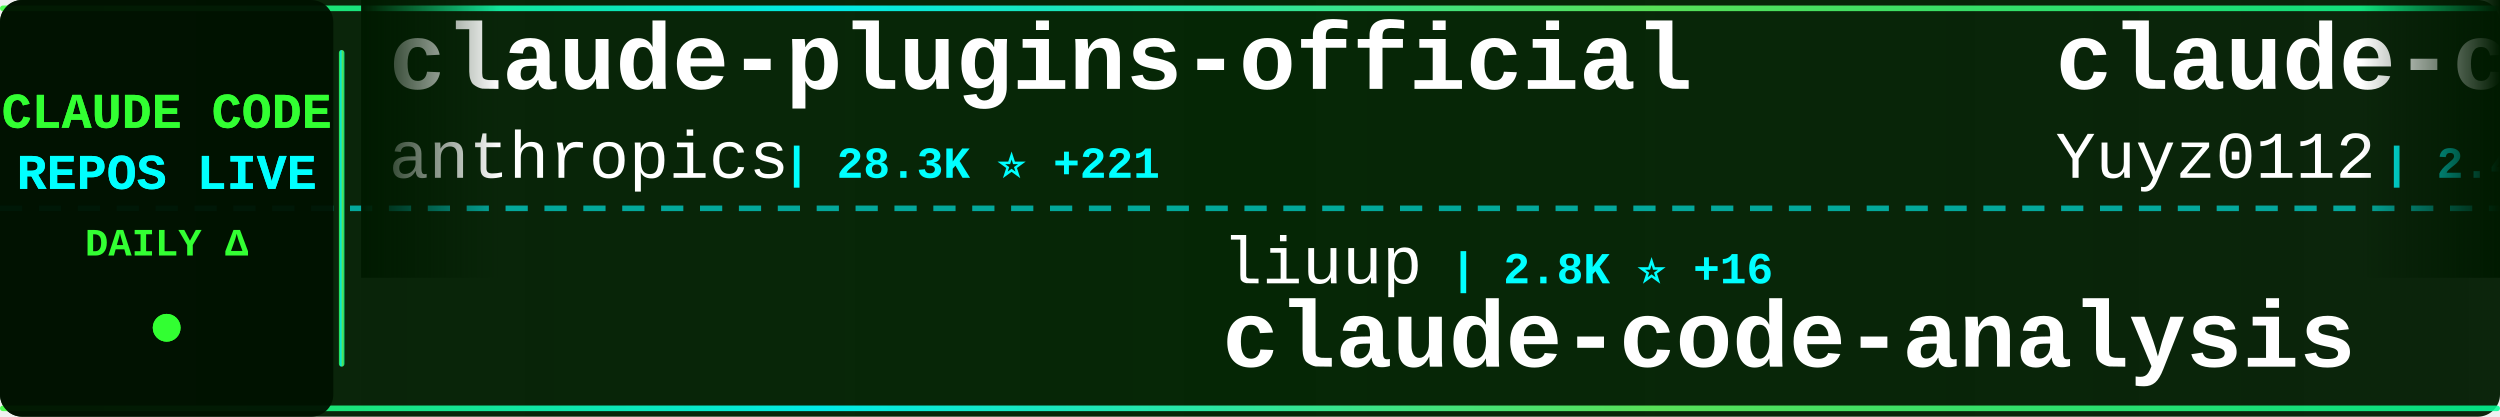
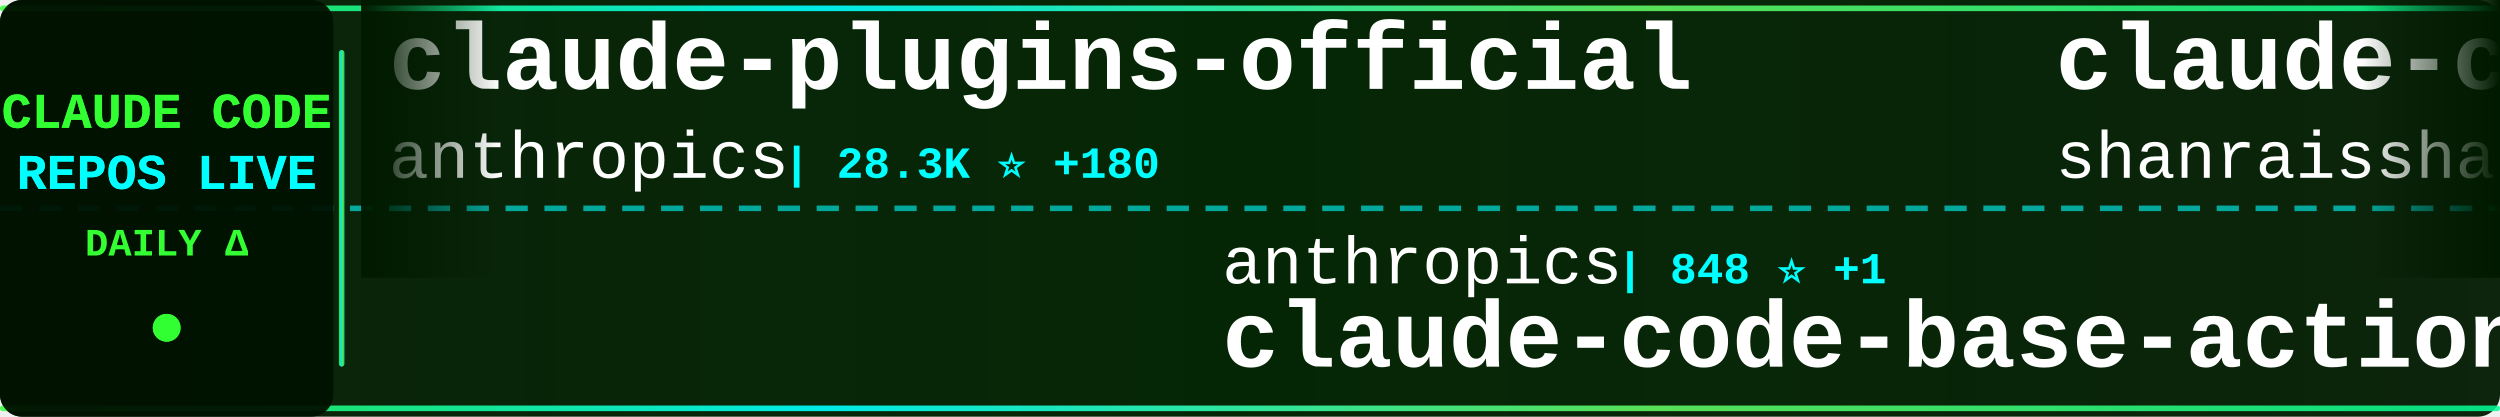
<svg xmlns="http://www.w3.org/2000/svg" width="900" height="150">
  <defs>
    <linearGradient id="tickerBg" x1="0%" y1="0%" x2="100%" y2="0%">
      <stop offset="0%" style="stop-color:#001a00;stop-opacity:0.95" />
      <stop offset="50%" style="stop-color:#002200;stop-opacity:0.98" />
      <stop offset="100%" style="stop-color:#001a00;stop-opacity:0.95" />
    </linearGradient>
    <linearGradient id="borderGrad" x1="0%" y1="0%" x2="100%" y2="0%">
      <stop offset="0%" style="stop-color:#33ff33;stop-opacity:0.85">
        <animate attributeName="stop-opacity" values="0.85;1;0.85" dur="2s" repeatCount="indefinite" />
      </stop>
      <stop offset="33%" style="stop-color:#00ffff;stop-opacity:0.9">
        <animate attributeName="stop-opacity" values="0.9;1;0.9" dur="2.2s" repeatCount="indefinite" />
      </stop>
      <stop offset="66%" style="stop-color:#66ff66;stop-opacity:0.85">
        <animate attributeName="stop-opacity" values="0.85;1;0.85" dur="1.8s" repeatCount="indefinite" />
      </stop>
      <stop offset="100%" style="stop-color:#00ff99;stop-opacity:0.85">
        <animate attributeName="stop-opacity" values="0.85;1;0.85" dur="2s" repeatCount="indefinite" />
      </stop>
    </linearGradient>
    <filter id="textGlow">
      <feGaussianBlur stdDeviation="0.1" result="coloredBlur" />
      <feMerge>
        <feMergeNode in="coloredBlur" />
        <feMergeNode in="SourceGraphic" />
      </feMerge>
    </filter>
    <filter id="metricGlow">
      <feGaussianBlur stdDeviation="0.2" result="coloredBlur" />
      <feMerge>
        <feMergeNode in="coloredBlur" />
        <feMergeNode in="SourceGraphic" />
      </feMerge>
    </filter>
    <linearGradient id="leftFade" x1="0%" y1="0%" x2="100%" y2="0%">
      <stop offset="0%" style="stop-color:#001a00;stop-opacity:1" />
      <stop offset="100%" style="stop-color:#001a00;stop-opacity:0" />
    </linearGradient>
    <linearGradient id="rightFade" x1="0%" y1="0%" x2="100%" y2="0%">
      <stop offset="0%" style="stop-color:#001a00;stop-opacity:0" />
      <stop offset="100%" style="stop-color:#001a00;stop-opacity:1" />
    </linearGradient>
  </defs>
  <rect width="900" height="150" fill="url(#tickerBg)" rx="8" />
  <rect x="0" y="2" width="900" height="2" fill="url(#borderGrad)" rx="1" />
  <rect x="0" y="146" width="900" height="2" fill="url(#borderGrad)" rx="1" />
  <line x1="0" y1="75" x2="900" y2="75" stroke="#00ffff" stroke-width="2" stroke-dasharray="8 6" opacity="0.6" />
  <rect x="0" y="0" width="120" height="150" fill="#001100" opacity="0.95" rx="8" />
  <text x="60" y="46" font-family="'Courier New', monospace" font-size="18" font-weight="bold" fill="#33ff33" text-anchor="middle" filter="url(#textGlow)">
    CLAUDE CODE
  </text>
  <text x="60" y="68" font-family="'Courier New', monospace" font-size="18" font-weight="bold" fill="#00ffff" text-anchor="middle" filter="url(#textGlow)">
    REPOS LIVE
  </text>
  <text x="60" y="92" font-family="'Courier New', monospace" font-size="14" font-weight="bold" fill="#33ff33" text-anchor="middle">
    DAILY Δ
  </text>
  <circle cx="60" cy="118" r="5" fill="#33ff33" filter="url(#metricGlow)">
    <animate attributeName="r" values="4;6;4" dur="1.5s" repeatCount="indefinite" />
    <animate attributeName="opacity" values="0.6;1;0.6" dur="1.5s" repeatCount="indefinite" />
  </circle>
  <rect x="122" y="18" width="2" height="114" fill="url(#borderGrad)" rx="1" />
  <clipPath id="tickerClip">
    <rect x="130" y="0" width="770" height="150" />
  </clipPath>
  <g clip-path="url(#tickerClip)">
    <g id="tickerItems">
      <animateTransform attributeName="transform" attributeType="XML" type="translate" from="0 0" to="-3000 0" dur="54s" repeatCount="indefinite" />
      <g transform="translate(0, 0)">
        <text x="140" y="32" font-family="'Courier New', monospace" font-size="34" font-weight="bold" fill="#ffffff">claude-plugins-official</text>
        <text x="140" y="64" font-family="'Courier New', monospace" font-size="24" font-weight="normal" fill="#ffffff" opacity="1.0">anthropics</text>
-         <text x="282" y="64" font-family="'Courier New', monospace" font-size="16" font-weight="bold" fill="#00ffff"> | 28.3K ⭐ +221</text>
+         <text x="282" y="64" font-family="'Courier New', monospace" font-size="16" font-weight="bold" fill="#00ffff"> | 28.3K ⭐ +180</text>
      </g>
      <g transform="translate(300, 0)">
-         <text x="140" y="102" font-family="'Courier New', monospace" font-size="24" font-weight="normal" fill="#ffffff" opacity="1.0">liuup</text>
-         <text x="222" y="102" font-family="'Courier New', monospace" font-size="16" font-weight="bold" fill="#00ffff"> | 2.8K ⭐ +16</text>
-         <text x="140" y="132" font-family="'Courier New', monospace" font-size="34" font-weight="bold" fill="#ffffff">claude-code-analysis</text>
+         <text x="140" y="102" font-family="'Courier New', monospace" font-size="24" font-weight="normal" fill="#ffffff" opacity="1.0">anthropics</text>
+         <text x="282" y="102" font-family="'Courier New', monospace" font-size="16" font-weight="bold" fill="#00ffff"> | 848 ⭐ +1</text>
+         <text x="140" y="132" font-family="'Courier New', monospace" font-size="34" font-weight="bold" fill="#ffffff">claude-code-base-action</text>
      </g>
      <g transform="translate(600, 0)">
-         <text x="140" y="32" font-family="'Courier New', monospace" font-size="34" font-weight="bold" fill="#ffffff">claude-code-reverse</text>
-         <text x="140" y="64" font-family="'Courier New', monospace" font-size="24" font-weight="normal" fill="#ffffff" opacity="1.0">Yuyz0112</text>
-         <text x="258" y="64" font-family="'Courier New', monospace" font-size="16" font-weight="bold" fill="#00ffff"> | 2.4K ⭐</text>
+         <text x="140" y="32" font-family="'Courier New', monospace" font-size="34" font-weight="bold" fill="#ffffff">claude-code-best-practic...</text>
+         <text x="140" y="64" font-family="'Courier New', monospace" font-size="24" font-weight="normal" fill="#ffffff" opacity="1.0">shanraisshan</text>
+         <text x="306" y="64" font-family="'Courier New', monospace" font-size="16" font-weight="bold" fill="#00ffff"> | 55.3K ⭐ +148</text>
      </g>
      <g transform="translate(900, 0)">
-         <text x="140" y="102" font-family="'Courier New', monospace" font-size="24" font-weight="normal" fill="#ffffff" opacity="1.0">musistudio</text>
-         <text x="282" y="102" font-family="'Courier New', monospace" font-size="16" font-weight="bold" fill="#00ffff"> | 34.5K ⭐ +35</text>
-         <text x="140" y="132" font-family="'Courier New', monospace" font-size="34" font-weight="bold" fill="#ffffff">claude-code-router</text>
+         <text x="140" y="102" font-family="'Courier New', monospace" font-size="24" font-weight="normal" fill="#ffffff" opacity="1.0">ghuntley</text>
+         <text x="258" y="102" font-family="'Courier New', monospace" font-size="16" font-weight="bold" fill="#00ffff"> | 980 ⭐ +2</text>
+         <text x="140" y="132" font-family="'Courier New', monospace" font-size="34" font-weight="bold" fill="#ffffff">claude-code-source-code-...</text>
      </g>
      <g transform="translate(1200, 0)">
-         <text x="140" y="32" font-family="'Courier New', monospace" font-size="34" font-weight="bold" fill="#ffffff">claude-code-my-workflow</text>
-         <text x="140" y="64" font-family="'Courier New', monospace" font-size="24" font-weight="normal" fill="#ffffff" opacity="1.0">pedrohcgs</text>
-         <text x="270" y="64" font-family="'Courier New', monospace" font-size="16" font-weight="bold" fill="#00ffff"> | 1.2K ⭐ +10</text>
+         <text x="140" y="32" font-family="'Courier New', monospace" font-size="34" font-weight="bold" fill="#ffffff">oh-my-claudecode</text>
+         <text x="140" y="64" font-family="'Courier New', monospace" font-size="24" font-weight="normal" fill="#ffffff" opacity="1.0">Yeachan-Heo</text>
+         <text x="294" y="64" font-family="'Courier New', monospace" font-size="16" font-weight="bold" fill="#00ffff"> | 35.1K ⭐ +143</text>
      </g>
      <g transform="translate(1500, 0)">
-         <text x="140" y="102" font-family="'Courier New', monospace" font-size="24" font-weight="normal" fill="#ffffff" opacity="1.0">ykdojo</text>
-         <text x="234" y="102" font-family="'Courier New', monospace" font-size="16" font-weight="bold" fill="#00ffff"> | 8.5K ⭐ +19</text>
-         <text x="140" y="132" font-family="'Courier New', monospace" font-size="34" font-weight="bold" fill="#ffffff">claude-code-tips</text>
+         <text x="140" y="102" font-family="'Courier New', monospace" font-size="24" font-weight="normal" fill="#ffffff" opacity="1.0">FlorianBruniaux</text>
+         <text x="342" y="102" font-family="'Courier New', monospace" font-size="16" font-weight="bold" fill="#00ffff"> | 4.5K ⭐ +12</text>
+         <text x="140" y="132" font-family="'Courier New', monospace" font-size="34" font-weight="bold" fill="#ffffff">claude-code-ultimate-gui...</text>
      </g>
      <g transform="translate(1800, 0)">
-         <text x="140" y="32" font-family="'Courier New', monospace" font-size="34" font-weight="bold" fill="#ffffff">claude-code-telegram</text>
-         <text x="140" y="64" font-family="'Courier New', monospace" font-size="24" font-weight="normal" fill="#ffffff" opacity="1.0">RichardAtCT</text>
-         <text x="294" y="64" font-family="'Courier New', monospace" font-size="16" font-weight="bold" fill="#00ffff"> | 2.6K ⭐ +4</text>
+         <text x="140" y="32" font-family="'Courier New', monospace" font-size="34" font-weight="bold" fill="#ffffff">claude-code-infrastructu...</text>
+         <text x="140" y="64" font-family="'Courier New', monospace" font-size="24" font-weight="normal" fill="#ffffff" opacity="1.0">diet103</text>
+         <text x="246" y="64" font-family="'Courier New', monospace" font-size="16" font-weight="bold" fill="#00ffff"> | 9.7K ⭐ +3</text>
      </g>
      <g transform="translate(2100, 0)">
-         <text x="140" y="102" font-family="'Courier New', monospace" font-size="24" font-weight="normal" fill="#ffffff" opacity="1.0">Pimzino</text>
-         <text x="246" y="102" font-family="'Courier New', monospace" font-size="16" font-weight="bold" fill="#00ffff"> | 3.7K ⭐ +2</text>
-         <text x="140" y="132" font-family="'Courier New', monospace" font-size="34" font-weight="bold" fill="#ffffff">claude-code-spec-workflo...</text>
+         <text x="140" y="102" font-family="'Courier New', monospace" font-size="24" font-weight="normal" fill="#ffffff" opacity="1.0">nicedreamzapp</text>
+         <text x="318" y="102" font-family="'Courier New', monospace" font-size="16" font-weight="bold" fill="#00ffff"> | 2.7K ⭐ +7</text>
+         <text x="140" y="132" font-family="'Courier New', monospace" font-size="34" font-weight="bold" fill="#ffffff">claude-code-local</text>
      </g>
      <g transform="translate(2400, 0)">
-         <text x="140" y="32" font-family="'Courier New', monospace" font-size="34" font-weight="bold" fill="#ffffff">claude-code-local</text>
-         <text x="140" y="64" font-family="'Courier New', monospace" font-size="24" font-weight="normal" fill="#ffffff" opacity="1.0">nicedreamzapp</text>
-         <text x="318" y="64" font-family="'Courier New', monospace" font-size="16" font-weight="bold" fill="#00ffff"> | 2.7K ⭐ +6</text>
+         <text x="140" y="32" font-family="'Courier New', monospace" font-size="34" font-weight="bold" fill="#ffffff">awesome-claude-code-tool...</text>
+         <text x="140" y="64" font-family="'Courier New', monospace" font-size="24" font-weight="normal" fill="#ffffff" opacity="1.0">rohitg00</text>
+         <text x="258" y="64" font-family="'Courier New', monospace" font-size="16" font-weight="bold" fill="#00ffff"> | 1.9K ⭐ +18</text>
      </g>
      <g transform="translate(2700, 0)">
-         <text x="140" y="102" font-family="'Courier New', monospace" font-size="24" font-weight="normal" fill="#ffffff" opacity="1.0">fuergaosi233</text>
-         <text x="306" y="102" font-family="'Courier New', monospace" font-size="16" font-weight="bold" fill="#00ffff"> | 2.6K ⭐ +1</text>
-         <text x="140" y="132" font-family="'Courier New', monospace" font-size="34" font-weight="bold" fill="#ffffff">claude-code-proxy</text>
+         <text x="140" y="102" font-family="'Courier New', monospace" font-size="24" font-weight="normal" fill="#ffffff" opacity="1.0">feiskyer</text>
+         <text x="258" y="102" font-family="'Courier New', monospace" font-size="16" font-weight="bold" fill="#00ffff"> | 1.5K ⭐ +1</text>
+         <text x="140" y="132" font-family="'Courier New', monospace" font-size="34" font-weight="bold" fill="#ffffff">claude-code-settings</text>
      </g>
      <g transform="translate(3000, 0)">
        <text x="140" y="32" font-family="'Courier New', monospace" font-size="34" font-weight="bold" fill="#ffffff">claude-plugins-official</text>
        <text x="140" y="64" font-family="'Courier New', monospace" font-size="24" font-weight="normal" fill="#ffffff" opacity="1.0">anthropics</text>
-         <text x="282" y="64" font-family="'Courier New', monospace" font-size="16" font-weight="bold" fill="#00ffff"> | 28.3K ⭐ +221</text>
+         <text x="282" y="64" font-family="'Courier New', monospace" font-size="16" font-weight="bold" fill="#00ffff"> | 28.3K ⭐ +180</text>
      </g>
      <g transform="translate(3300, 0)">
-         <text x="140" y="102" font-family="'Courier New', monospace" font-size="24" font-weight="normal" fill="#ffffff" opacity="1.0">liuup</text>
-         <text x="222" y="102" font-family="'Courier New', monospace" font-size="16" font-weight="bold" fill="#00ffff"> | 2.8K ⭐ +16</text>
-         <text x="140" y="132" font-family="'Courier New', monospace" font-size="34" font-weight="bold" fill="#ffffff">claude-code-analysis</text>
+         <text x="140" y="102" font-family="'Courier New', monospace" font-size="24" font-weight="normal" fill="#ffffff" opacity="1.0">anthropics</text>
+         <text x="282" y="102" font-family="'Courier New', monospace" font-size="16" font-weight="bold" fill="#00ffff"> | 848 ⭐ +1</text>
+         <text x="140" y="132" font-family="'Courier New', monospace" font-size="34" font-weight="bold" fill="#ffffff">claude-code-base-action</text>
      </g>
      <g transform="translate(3600, 0)">
-         <text x="140" y="32" font-family="'Courier New', monospace" font-size="34" font-weight="bold" fill="#ffffff">claude-code-reverse</text>
-         <text x="140" y="64" font-family="'Courier New', monospace" font-size="24" font-weight="normal" fill="#ffffff" opacity="1.0">Yuyz0112</text>
-         <text x="258" y="64" font-family="'Courier New', monospace" font-size="16" font-weight="bold" fill="#00ffff"> | 2.4K ⭐</text>
+         <text x="140" y="32" font-family="'Courier New', monospace" font-size="34" font-weight="bold" fill="#ffffff">claude-code-best-practic...</text>
+         <text x="140" y="64" font-family="'Courier New', monospace" font-size="24" font-weight="normal" fill="#ffffff" opacity="1.0">shanraisshan</text>
+         <text x="306" y="64" font-family="'Courier New', monospace" font-size="16" font-weight="bold" fill="#00ffff"> | 55.3K ⭐ +148</text>
      </g>
      <g transform="translate(3900, 0)">
-         <text x="140" y="102" font-family="'Courier New', monospace" font-size="24" font-weight="normal" fill="#ffffff" opacity="1.0">musistudio</text>
-         <text x="282" y="102" font-family="'Courier New', monospace" font-size="16" font-weight="bold" fill="#00ffff"> | 34.5K ⭐ +35</text>
-         <text x="140" y="132" font-family="'Courier New', monospace" font-size="34" font-weight="bold" fill="#ffffff">claude-code-router</text>
+         <text x="140" y="102" font-family="'Courier New', monospace" font-size="24" font-weight="normal" fill="#ffffff" opacity="1.0">ghuntley</text>
+         <text x="258" y="102" font-family="'Courier New', monospace" font-size="16" font-weight="bold" fill="#00ffff"> | 980 ⭐ +2</text>
+         <text x="140" y="132" font-family="'Courier New', monospace" font-size="34" font-weight="bold" fill="#ffffff">claude-code-source-code-...</text>
      </g>
    </g>
  </g>
  <rect x="130" y="0" width="50" height="100" fill="url(#leftFade)" />
  <rect x="850" y="0" width="50" height="100" fill="url(#rightFade)" />
</svg>
